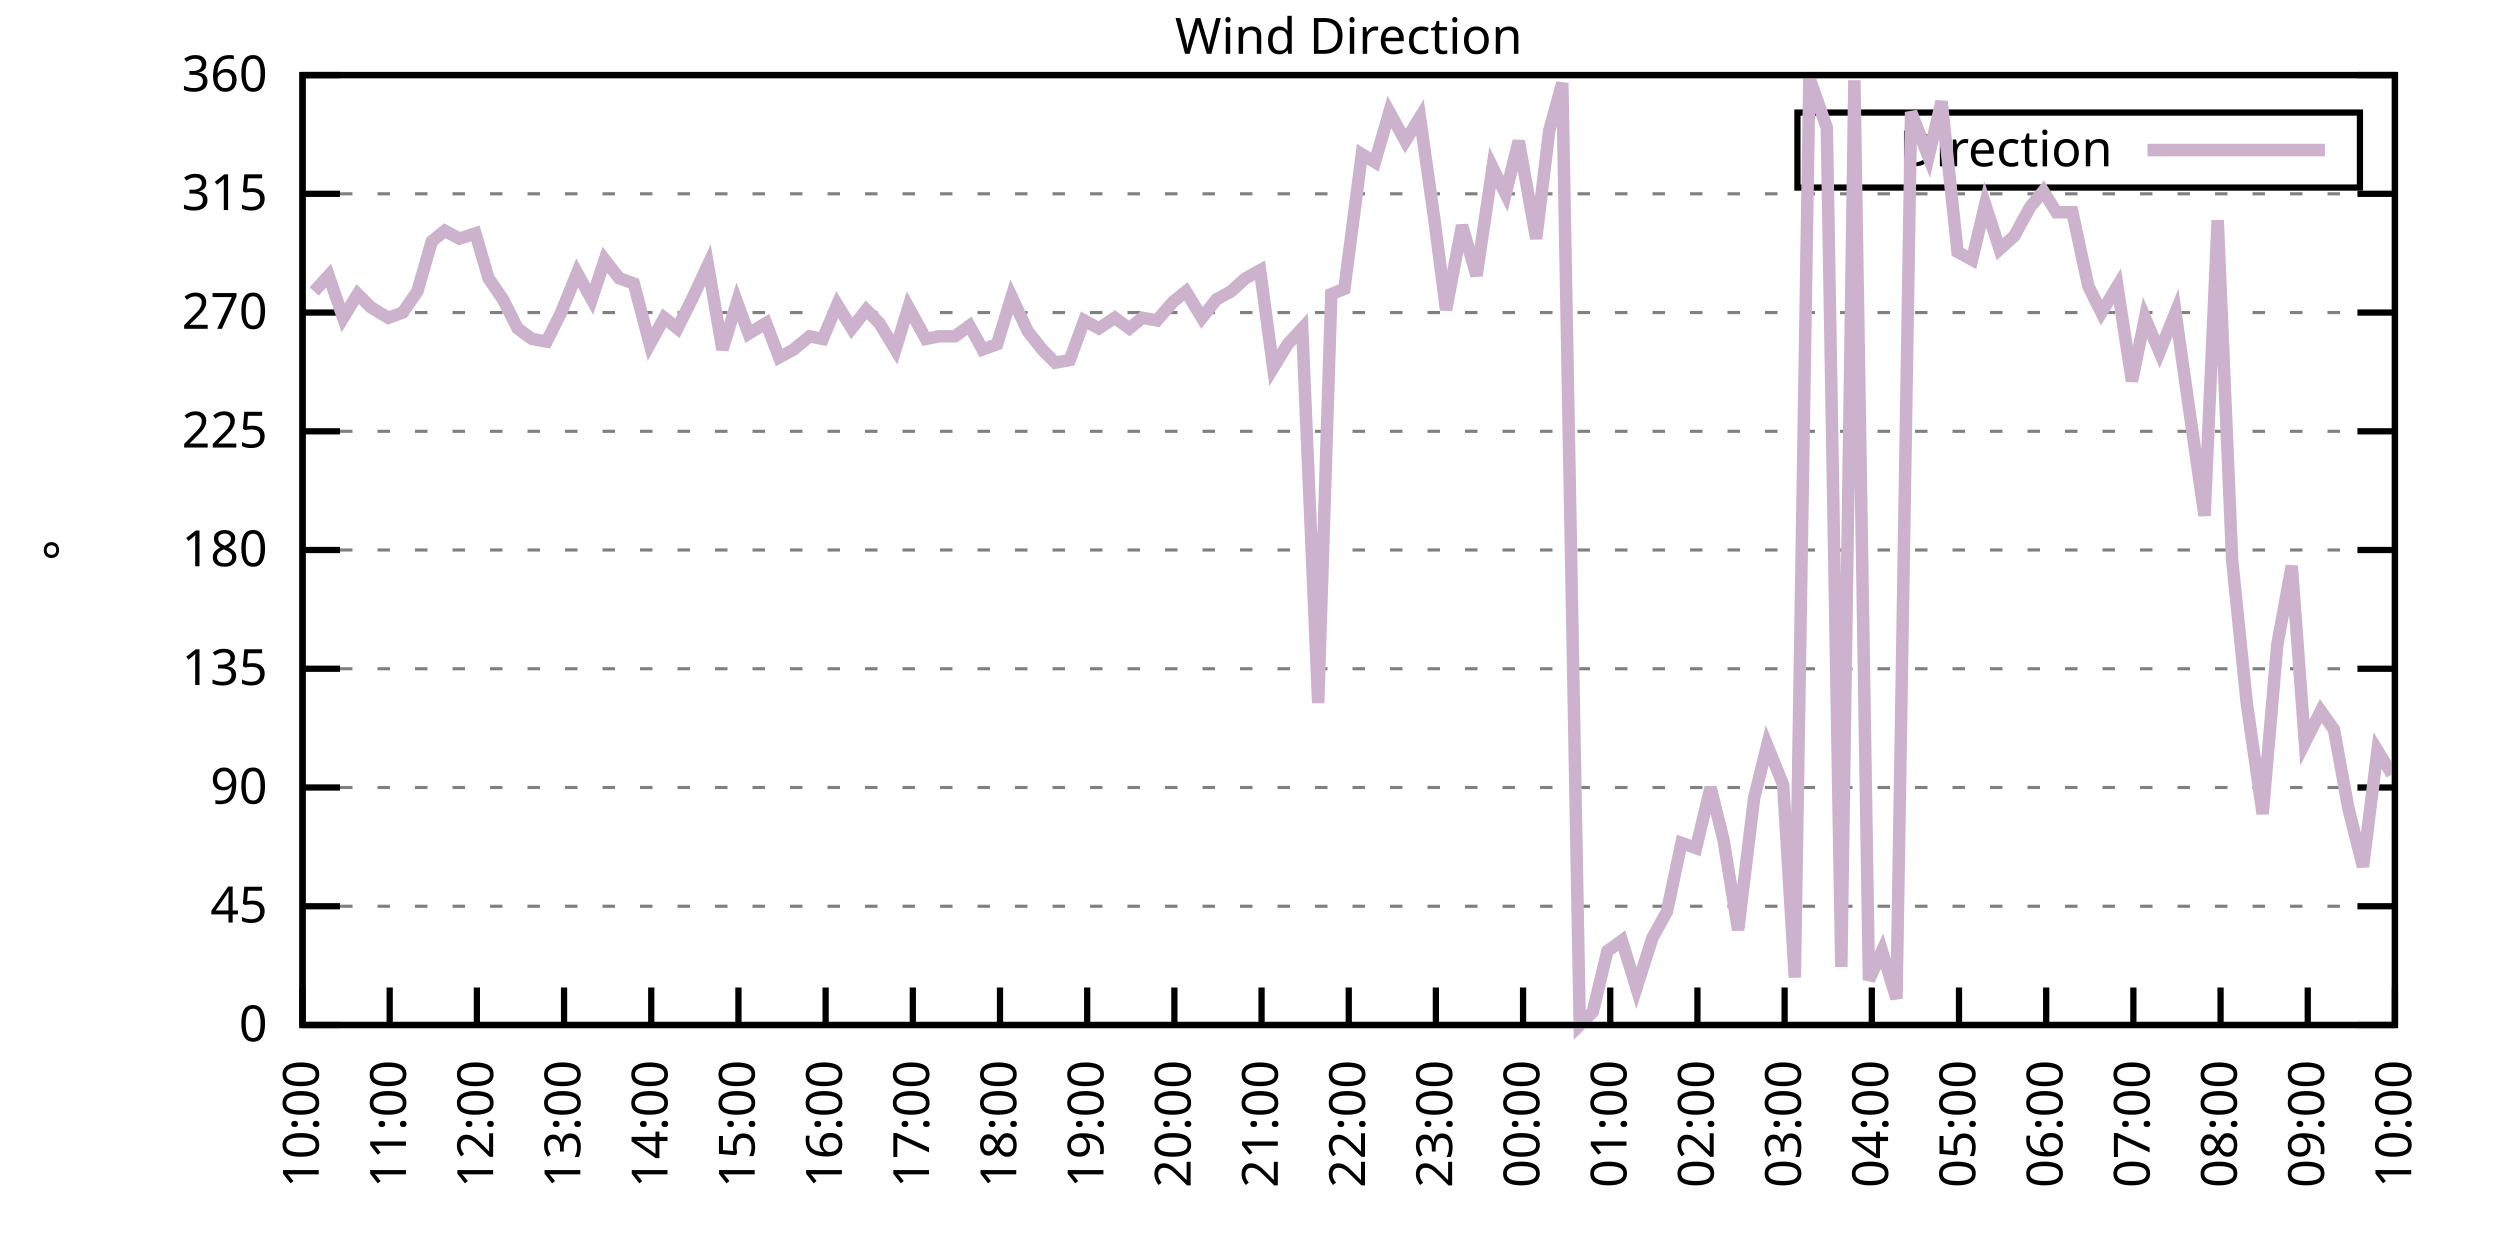
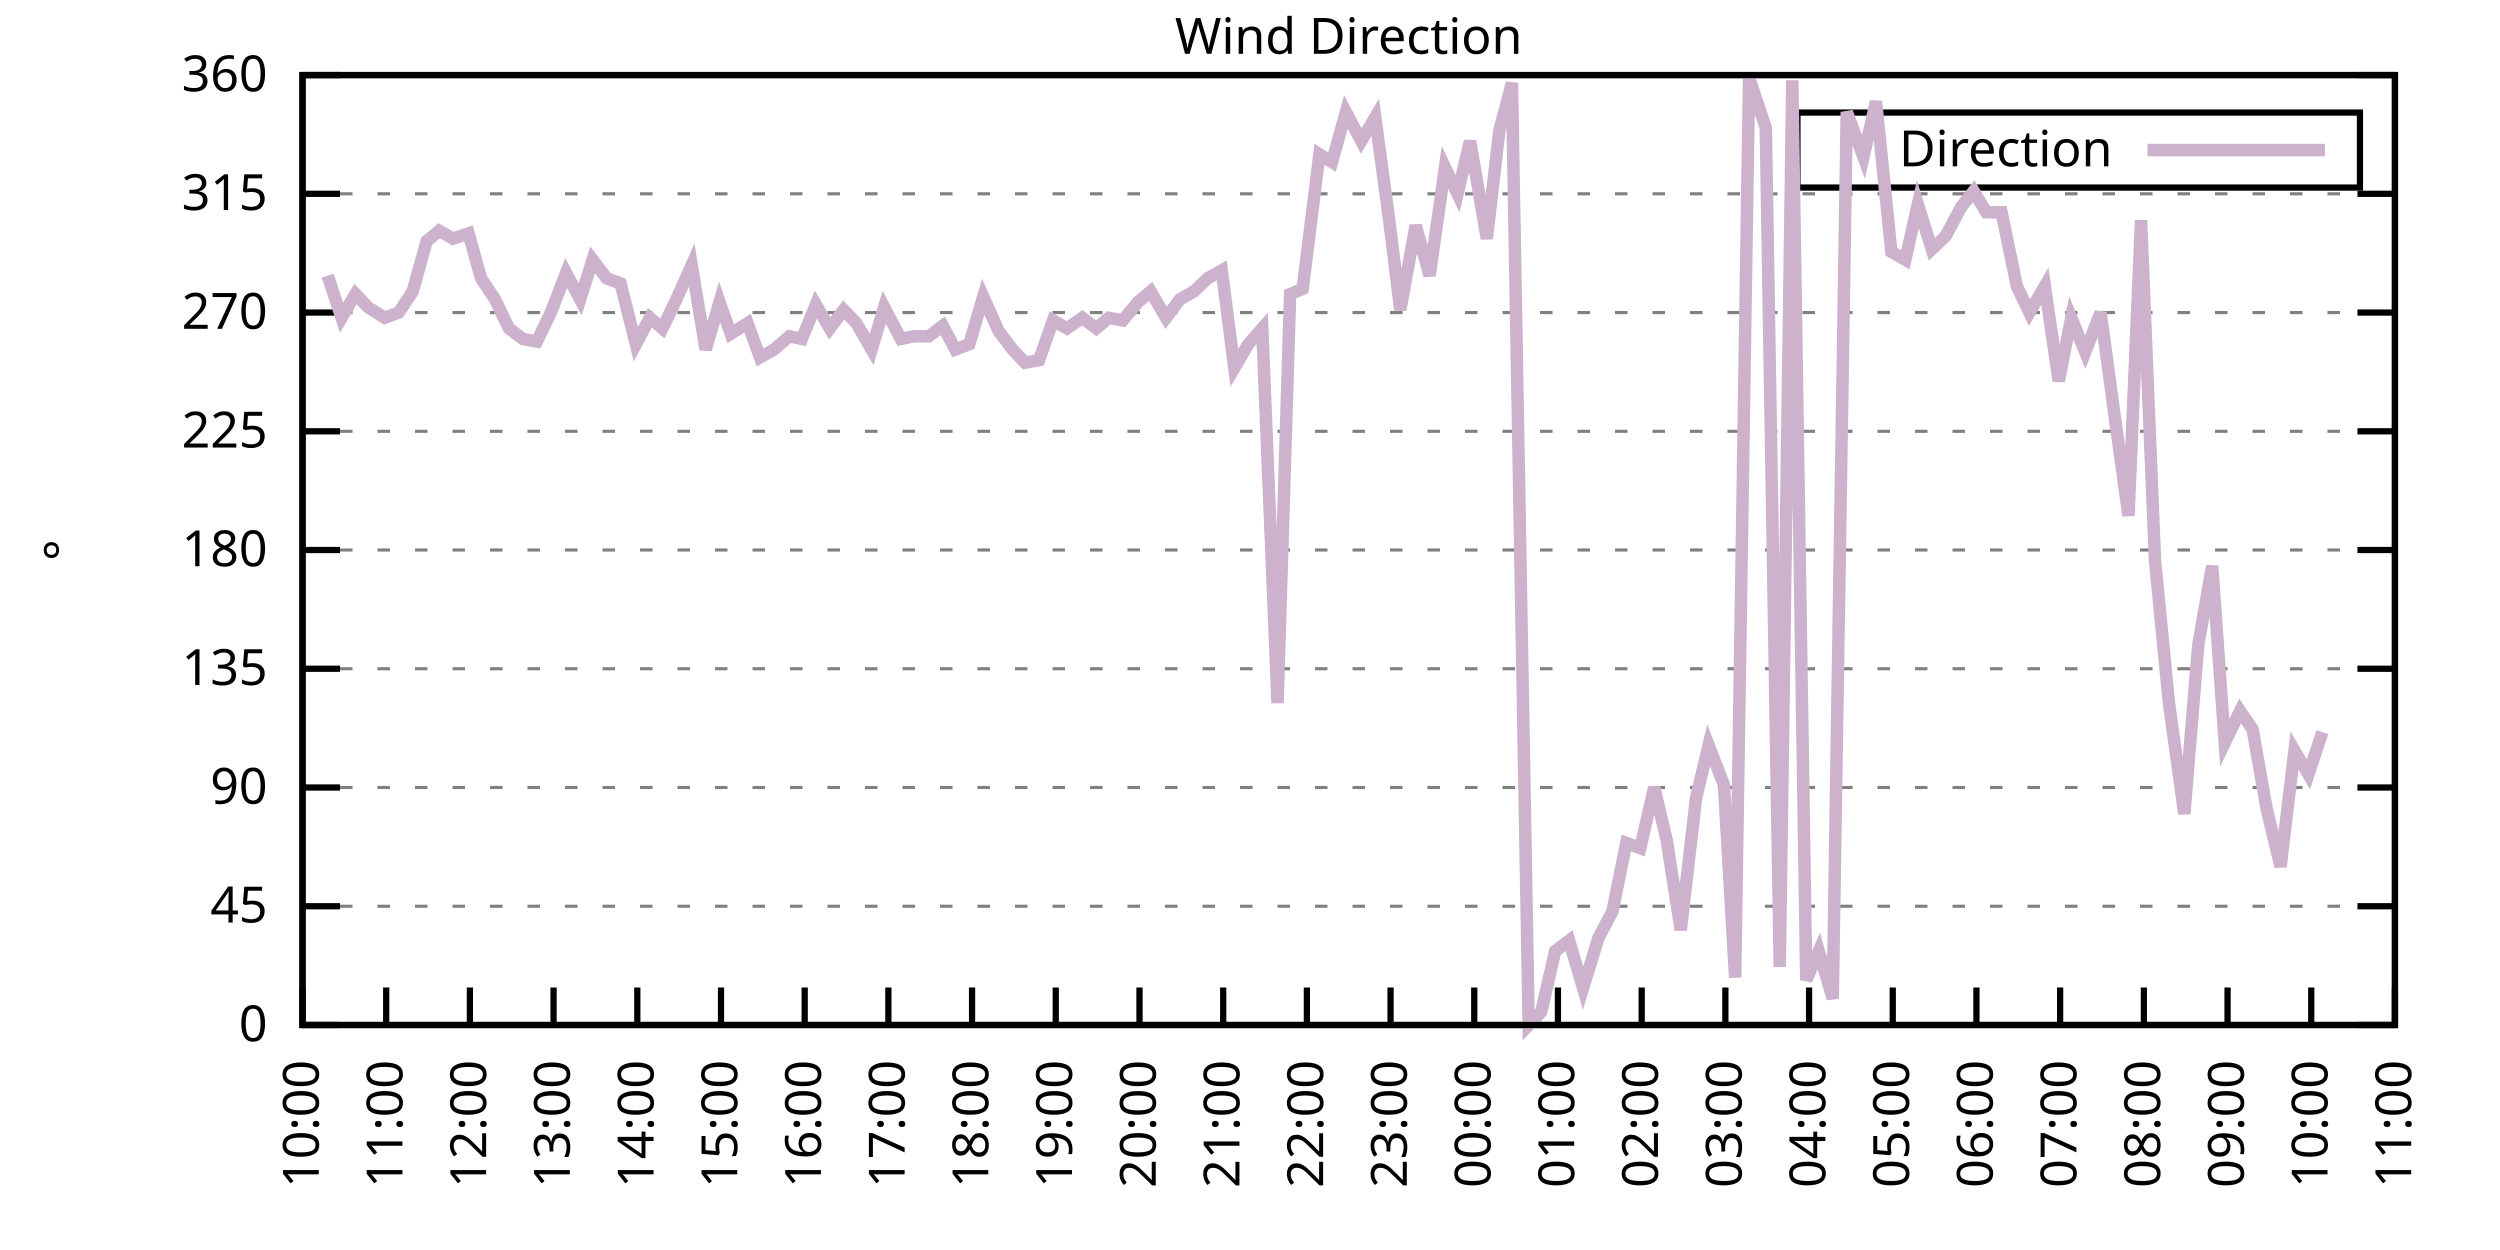
<svg xmlns="http://www.w3.org/2000/svg" xmlns:xlink="http://www.w3.org/1999/xlink" width="400" height="200" viewBox="0 0 400 200">
  <g id="gnuplot_canvas">
    <rect x="0" y="0" width="400" height="200" fill="none" />
    <defs>
      <circle id="gpDot" r="0.5" stroke-width="0.5" stroke="currentColor" />
      <path id="gpPt0" stroke-width="0.333" stroke="currentColor" d="M-1,0 h2 M0,-1 v2" />
      <path id="gpPt1" stroke-width="0.333" stroke="currentColor" d="M-1,-1 L1,1 M1,-1 L-1,1" />
      <path id="gpPt2" stroke-width="0.333" stroke="currentColor" d="M-1,0 L1,0 M0,-1 L0,1 M-1,-1 L1,1 M-1,1 L1,-1" />
      <rect id="gpPt3" stroke-width="0.333" stroke="currentColor" x="-1" y="-1" width="2" height="2" />
      <rect id="gpPt4" stroke-width="0.333" stroke="currentColor" fill="currentColor" x="-1" y="-1" width="2" height="2" />
      <circle id="gpPt5" stroke-width="0.333" stroke="currentColor" cx="0" cy="0" r="1" />
      <use xlink:href="#gpPt5" id="gpPt6" fill="currentColor" stroke="none" />
      <path id="gpPt7" stroke-width="0.333" stroke="currentColor" d="M0,-1.33 L-1.33,0.67 L1.33,0.67 z" />
      <use xlink:href="#gpPt7" id="gpPt8" fill="currentColor" stroke="none" />
      <use xlink:href="#gpPt7" id="gpPt9" stroke="currentColor" transform="rotate(180)" />
      <use xlink:href="#gpPt9" id="gpPt10" fill="currentColor" stroke="none" />
      <use xlink:href="#gpPt3" id="gpPt11" stroke="currentColor" transform="rotate(45)" />
      <use xlink:href="#gpPt11" id="gpPt12" fill="currentColor" stroke="none" />
      <path id="gpPt13" stroke-width="0.333" stroke="currentColor" d="M0,1.330 L1.265,0.411 L0.782,-1.067 L-0.782,-1.076 L-1.265,0.411 z" />
      <use xlink:href="#gpPt13" id="gpPt14" fill="currentColor" stroke="none" />
      <filter id="textbox" filterUnits="objectBoundingBox" x="0" y="0" height="1" width="1">
        <feFlood flood-color="white" flood-opacity="1" result="bgnd" />
        <feComposite in="SourceGraphic" in2="bgnd" operator="atop" />
      </filter>
      <filter id="greybox" filterUnits="objectBoundingBox" x="0" y="0" height="1" width="1">
        <feFlood flood-color="lightgrey" flood-opacity="1" result="grey" />
        <feComposite in="SourceGraphic" in2="grey" operator="atop" />
      </filter>
    </defs>
    <g fill="none" color="white" stroke="currentColor" stroke-width="1.00" stroke-linecap="butt" stroke-linejoin="miter">
</g>
    <g fill="none" color="black" stroke="currentColor" stroke-width="1.00" stroke-linecap="butt" stroke-linejoin="miter">
      <g stroke="none" shape-rendering="crispEdges">
        <polygon fill="rgb(255, 255, 255)" points="48.40,164.00 383.18,164.00 383.18,12.02 48.40,12.02 " />
      </g>
    </g>
    <g fill="none" color="black" stroke="currentColor" stroke-width="1.00" stroke-linecap="butt" stroke-linejoin="miter">
</g>
    <g fill="none" color="black" stroke="black" stroke-width="0.50" stroke-linecap="butt" stroke-linejoin="miter">
</g>
    <g fill="none" color="gray" stroke="currentColor" stroke-width="0.50" stroke-linecap="butt" stroke-linejoin="miter">
      <path stroke="gray" stroke-dasharray="2,4" class="gridline" d="M48.40,164.00 L383.19,164.00  " />
    </g>
    <g fill="none" color="gray" stroke="gray" stroke-width="1.00" stroke-linecap="butt" stroke-linejoin="miter">
</g>
    <g fill="none" color="black" stroke="currentColor" stroke-width="1.00" stroke-linecap="butt" stroke-linejoin="miter">
      <path stroke="black" d="M48.40,164.00 L54.40,164.00 M383.19,164.00 L377.19,164.00  " />
      <g transform="translate(42.80,166.60)" stroke="none" fill="black" font-family="Sans" font-size="8.00" text-anchor="end">
        <text>
          <tspan font-family="Sans"> 0</tspan>
        </text>
      </g>
    </g>
    <g fill="none" color="black" stroke="currentColor" stroke-width="1.00" stroke-linecap="butt" stroke-linejoin="miter">
</g>
    <g fill="none" color="black" stroke="black" stroke-width="0.50" stroke-linecap="butt" stroke-linejoin="miter">
</g>
    <g fill="none" color="gray" stroke="currentColor" stroke-width="0.50" stroke-linecap="butt" stroke-linejoin="miter">
      <path stroke="gray" stroke-dasharray="2,4" class="gridline" d="M48.40,145.00 L383.19,145.00  " />
    </g>
    <g fill="none" color="gray" stroke="gray" stroke-width="1.00" stroke-linecap="butt" stroke-linejoin="miter">
</g>
    <g fill="none" color="black" stroke="currentColor" stroke-width="1.00" stroke-linecap="butt" stroke-linejoin="miter">
      <path stroke="black" d="M48.40,145.00 L54.40,145.00 M383.19,145.00 L377.19,145.00  " />
      <g transform="translate(42.80,147.60)" stroke="none" fill="black" font-family="Sans" font-size="8.00" text-anchor="end">
        <text>
          <tspan font-family="Sans"> 45</tspan>
        </text>
      </g>
    </g>
    <g fill="none" color="black" stroke="currentColor" stroke-width="1.00" stroke-linecap="butt" stroke-linejoin="miter">
</g>
    <g fill="none" color="black" stroke="black" stroke-width="0.50" stroke-linecap="butt" stroke-linejoin="miter">
</g>
    <g fill="none" color="gray" stroke="currentColor" stroke-width="0.50" stroke-linecap="butt" stroke-linejoin="miter">
      <path stroke="gray" stroke-dasharray="2,4" class="gridline" d="M48.40,126.00 L383.19,126.00  " />
    </g>
    <g fill="none" color="gray" stroke="gray" stroke-width="1.00" stroke-linecap="butt" stroke-linejoin="miter">
</g>
    <g fill="none" color="black" stroke="currentColor" stroke-width="1.00" stroke-linecap="butt" stroke-linejoin="miter">
      <path stroke="black" d="M48.40,126.00 L54.40,126.00 M383.19,126.00 L377.19,126.00  " />
      <g transform="translate(42.80,128.60)" stroke="none" fill="black" font-family="Sans" font-size="8.00" text-anchor="end">
        <text>
          <tspan font-family="Sans"> 90</tspan>
        </text>
      </g>
    </g>
    <g fill="none" color="black" stroke="currentColor" stroke-width="1.00" stroke-linecap="butt" stroke-linejoin="miter">
</g>
    <g fill="none" color="black" stroke="black" stroke-width="0.50" stroke-linecap="butt" stroke-linejoin="miter">
</g>
    <g fill="none" color="gray" stroke="currentColor" stroke-width="0.50" stroke-linecap="butt" stroke-linejoin="miter">
      <path stroke="gray" stroke-dasharray="2,4" class="gridline" d="M48.40,107.00 L383.19,107.00  " />
    </g>
    <g fill="none" color="gray" stroke="gray" stroke-width="1.00" stroke-linecap="butt" stroke-linejoin="miter">
</g>
    <g fill="none" color="black" stroke="currentColor" stroke-width="1.00" stroke-linecap="butt" stroke-linejoin="miter">
      <path stroke="black" d="M48.40,107.00 L54.40,107.00 M383.19,107.00 L377.19,107.00  " />
      <g transform="translate(42.80,109.60)" stroke="none" fill="black" font-family="Sans" font-size="8.00" text-anchor="end">
        <text>
          <tspan font-family="Sans"> 135</tspan>
        </text>
      </g>
    </g>
    <g fill="none" color="black" stroke="currentColor" stroke-width="1.00" stroke-linecap="butt" stroke-linejoin="miter">
</g>
    <g fill="none" color="black" stroke="black" stroke-width="0.50" stroke-linecap="butt" stroke-linejoin="miter">
</g>
    <g fill="none" color="gray" stroke="currentColor" stroke-width="0.50" stroke-linecap="butt" stroke-linejoin="miter">
      <path stroke="gray" stroke-dasharray="2,4" class="gridline" d="M48.40,88.00 L383.19,88.00  " />
    </g>
    <g fill="none" color="gray" stroke="gray" stroke-width="1.00" stroke-linecap="butt" stroke-linejoin="miter">
</g>
    <g fill="none" color="black" stroke="currentColor" stroke-width="1.00" stroke-linecap="butt" stroke-linejoin="miter">
      <path stroke="black" d="M48.40,88.00 L54.40,88.00 M383.19,88.00 L377.19,88.00  " />
      <g transform="translate(42.80,90.60)" stroke="none" fill="black" font-family="Sans" font-size="8.00" text-anchor="end">
        <text>
          <tspan font-family="Sans"> 180</tspan>
        </text>
      </g>
    </g>
    <g fill="none" color="black" stroke="currentColor" stroke-width="1.00" stroke-linecap="butt" stroke-linejoin="miter">
</g>
    <g fill="none" color="black" stroke="black" stroke-width="0.50" stroke-linecap="butt" stroke-linejoin="miter">
</g>
    <g fill="none" color="gray" stroke="currentColor" stroke-width="0.50" stroke-linecap="butt" stroke-linejoin="miter">
      <path stroke="gray" stroke-dasharray="2,4" class="gridline" d="M48.40,69.01 L383.19,69.01  " />
    </g>
    <g fill="none" color="gray" stroke="gray" stroke-width="1.00" stroke-linecap="butt" stroke-linejoin="miter">
</g>
    <g fill="none" color="black" stroke="currentColor" stroke-width="1.00" stroke-linecap="butt" stroke-linejoin="miter">
      <path stroke="black" d="M48.40,69.01 L54.40,69.01 M383.19,69.01 L377.19,69.01  " />
      <g transform="translate(42.80,71.61)" stroke="none" fill="black" font-family="Sans" font-size="8.00" text-anchor="end">
        <text>
          <tspan font-family="Sans"> 225</tspan>
        </text>
      </g>
    </g>
    <g fill="none" color="black" stroke="currentColor" stroke-width="1.00" stroke-linecap="butt" stroke-linejoin="miter">
</g>
    <g fill="none" color="black" stroke="black" stroke-width="0.50" stroke-linecap="butt" stroke-linejoin="miter">
</g>
    <g fill="none" color="gray" stroke="currentColor" stroke-width="0.50" stroke-linecap="butt" stroke-linejoin="miter">
      <path stroke="gray" stroke-dasharray="2,4" class="gridline" d="M48.40,50.01 L383.19,50.01  " />
    </g>
    <g fill="none" color="gray" stroke="gray" stroke-width="1.00" stroke-linecap="butt" stroke-linejoin="miter">
</g>
    <g fill="none" color="black" stroke="currentColor" stroke-width="1.00" stroke-linecap="butt" stroke-linejoin="miter">
      <path stroke="black" d="M48.40,50.01 L54.40,50.01 M383.19,50.01 L377.19,50.01  " />
      <g transform="translate(42.80,52.61)" stroke="none" fill="black" font-family="Sans" font-size="8.00" text-anchor="end">
        <text>
          <tspan font-family="Sans"> 270</tspan>
        </text>
      </g>
    </g>
    <g fill="none" color="black" stroke="currentColor" stroke-width="1.00" stroke-linecap="butt" stroke-linejoin="miter">
</g>
    <g fill="none" color="black" stroke="black" stroke-width="0.50" stroke-linecap="butt" stroke-linejoin="miter">
</g>
    <g fill="none" color="gray" stroke="currentColor" stroke-width="0.50" stroke-linecap="butt" stroke-linejoin="miter">
      <path stroke="gray" stroke-dasharray="2,4" class="gridline" d="M48.40,31.01 L383.19,31.01  " />
    </g>
    <g fill="none" color="gray" stroke="gray" stroke-width="1.00" stroke-linecap="butt" stroke-linejoin="miter">
</g>
    <g fill="none" color="black" stroke="currentColor" stroke-width="1.00" stroke-linecap="butt" stroke-linejoin="miter">
      <path stroke="black" d="M48.40,31.01 L54.40,31.01 M383.19,31.01 L377.19,31.01  " />
      <g transform="translate(42.80,33.61)" stroke="none" fill="black" font-family="Sans" font-size="8.00" text-anchor="end">
        <text>
          <tspan font-family="Sans"> 315</tspan>
        </text>
      </g>
    </g>
    <g fill="none" color="black" stroke="currentColor" stroke-width="1.00" stroke-linecap="butt" stroke-linejoin="miter">
</g>
    <g fill="none" color="black" stroke="black" stroke-width="0.50" stroke-linecap="butt" stroke-linejoin="miter">
</g>
    <g fill="none" color="gray" stroke="currentColor" stroke-width="0.50" stroke-linecap="butt" stroke-linejoin="miter">
      <path stroke="gray" stroke-dasharray="2,4" class="gridline" d="M48.40,12.01 L383.19,12.01  " />
    </g>
    <g fill="none" color="gray" stroke="gray" stroke-width="1.00" stroke-linecap="butt" stroke-linejoin="miter">
</g>
    <g fill="none" color="black" stroke="currentColor" stroke-width="1.00" stroke-linecap="butt" stroke-linejoin="miter">
      <path stroke="black" d="M48.40,12.01 L54.40,12.01 M383.19,12.01 L377.19,12.01  " />
      <g transform="translate(42.80,14.61)" stroke="none" fill="black" font-family="Sans" font-size="8.00" text-anchor="end">
        <text>
          <tspan font-family="Sans"> 360</tspan>
        </text>
      </g>
    </g>
    <g fill="none" color="black" stroke="currentColor" stroke-width="1.00" stroke-linecap="butt" stroke-linejoin="miter">
      <path stroke="black" d="M48.40,164.00 L48.40,158.00  " />
      <g transform="translate(51.00,169.60) rotate(270.00)" stroke="none" fill="black" font-family="Sans" font-size="8.00" text-anchor="end">
        <text>
          <tspan font-family="Sans">10:00</tspan>
        </text>
      </g>
    </g>
    <g fill="none" color="black" stroke="currentColor" stroke-width="1.00" stroke-linecap="butt" stroke-linejoin="miter">
-       <path stroke="black" d="M62.35,164.00 L62.35,158.00  " />
-       <g transform="translate(64.95,169.60) rotate(270.00)" stroke="none" fill="black" font-family="Sans" font-size="8.00" text-anchor="end">
+       <path stroke="black" d="M61.79,164.00 L61.79,158.00  " />
+       <g transform="translate(64.39,169.60) rotate(270.00)" stroke="none" fill="black" font-family="Sans" font-size="8.00" text-anchor="end">
        <text>
          <tspan font-family="Sans">11:00</tspan>
        </text>
      </g>
    </g>
    <g fill="none" color="black" stroke="currentColor" stroke-width="1.00" stroke-linecap="butt" stroke-linejoin="miter">
-       <path stroke="black" d="M76.30,164.00 L76.30,158.00  " />
-       <g transform="translate(78.90,169.60) rotate(270.00)" stroke="none" fill="black" font-family="Sans" font-size="8.00" text-anchor="end">
+       <path stroke="black" d="M75.18,164.00 L75.18,158.00  " />
+       <g transform="translate(77.78,169.60) rotate(270.00)" stroke="none" fill="black" font-family="Sans" font-size="8.00" text-anchor="end">
        <text>
          <tspan font-family="Sans">12:00</tspan>
        </text>
      </g>
    </g>
    <g fill="none" color="black" stroke="currentColor" stroke-width="1.00" stroke-linecap="butt" stroke-linejoin="miter">
-       <path stroke="black" d="M90.25,164.00 L90.25,158.00  " />
-       <g transform="translate(92.85,169.60) rotate(270.00)" stroke="none" fill="black" font-family="Sans" font-size="8.00" text-anchor="end">
+       <path stroke="black" d="M88.57,164.00 L88.57,158.00  " />
+       <g transform="translate(91.17,169.60) rotate(270.00)" stroke="none" fill="black" font-family="Sans" font-size="8.00" text-anchor="end">
        <text>
          <tspan font-family="Sans">13:00</tspan>
        </text>
      </g>
    </g>
    <g fill="none" color="black" stroke="currentColor" stroke-width="1.00" stroke-linecap="butt" stroke-linejoin="miter">
-       <path stroke="black" d="M104.20,164.00 L104.20,158.00  " />
-       <g transform="translate(106.80,169.60) rotate(270.00)" stroke="none" fill="black" font-family="Sans" font-size="8.00" text-anchor="end">
+       <path stroke="black" d="M101.97,164.00 L101.97,158.00  " />
+       <g transform="translate(104.57,169.60) rotate(270.00)" stroke="none" fill="black" font-family="Sans" font-size="8.00" text-anchor="end">
        <text>
          <tspan font-family="Sans">14:00</tspan>
        </text>
      </g>
    </g>
    <g fill="none" color="black" stroke="currentColor" stroke-width="1.00" stroke-linecap="butt" stroke-linejoin="miter">
-       <path stroke="black" d="M118.15,164.00 L118.15,158.00  " />
-       <g transform="translate(120.75,169.60) rotate(270.00)" stroke="none" fill="black" font-family="Sans" font-size="8.00" text-anchor="end">
+       <path stroke="black" d="M115.36,164.00 L115.36,158.00  " />
+       <g transform="translate(117.96,169.60) rotate(270.00)" stroke="none" fill="black" font-family="Sans" font-size="8.00" text-anchor="end">
        <text>
          <tspan font-family="Sans">15:00</tspan>
        </text>
      </g>
    </g>
    <g fill="none" color="black" stroke="currentColor" stroke-width="1.00" stroke-linecap="butt" stroke-linejoin="miter">
-       <path stroke="black" d="M132.10,164.00 L132.10,158.00  " />
-       <g transform="translate(134.70,169.60) rotate(270.00)" stroke="none" fill="black" font-family="Sans" font-size="8.00" text-anchor="end">
+       <path stroke="black" d="M128.75,164.00 L128.75,158.00  " />
+       <g transform="translate(131.35,169.60) rotate(270.00)" stroke="none" fill="black" font-family="Sans" font-size="8.00" text-anchor="end">
        <text>
          <tspan font-family="Sans">16:00</tspan>
        </text>
      </g>
    </g>
    <g fill="none" color="black" stroke="currentColor" stroke-width="1.00" stroke-linecap="butt" stroke-linejoin="miter">
-       <path stroke="black" d="M146.05,164.00 L146.05,158.00  " />
-       <g transform="translate(148.65,169.60) rotate(270.00)" stroke="none" fill="black" font-family="Sans" font-size="8.00" text-anchor="end">
+       <path stroke="black" d="M142.14,164.00 L142.14,158.00  " />
+       <g transform="translate(144.74,169.60) rotate(270.00)" stroke="none" fill="black" font-family="Sans" font-size="8.00" text-anchor="end">
        <text>
          <tspan font-family="Sans">17:00</tspan>
        </text>
      </g>
    </g>
    <g fill="none" color="black" stroke="currentColor" stroke-width="1.00" stroke-linecap="butt" stroke-linejoin="miter">
-       <path stroke="black" d="M160.00,164.00 L160.00,158.00  " />
-       <g transform="translate(162.60,169.60) rotate(270.00)" stroke="none" fill="black" font-family="Sans" font-size="8.00" text-anchor="end">
+       <path stroke="black" d="M155.53,164.00 L155.53,158.00  " />
+       <g transform="translate(158.13,169.60) rotate(270.00)" stroke="none" fill="black" font-family="Sans" font-size="8.00" text-anchor="end">
        <text>
          <tspan font-family="Sans">18:00</tspan>
        </text>
      </g>
    </g>
    <g fill="none" color="black" stroke="currentColor" stroke-width="1.00" stroke-linecap="butt" stroke-linejoin="miter">
-       <path stroke="black" d="M173.95,164.00 L173.95,158.00  " />
-       <g transform="translate(176.55,169.60) rotate(270.00)" stroke="none" fill="black" font-family="Sans" font-size="8.00" text-anchor="end">
+       <path stroke="black" d="M168.92,164.00 L168.92,158.00  " />
+       <g transform="translate(171.52,169.60) rotate(270.00)" stroke="none" fill="black" font-family="Sans" font-size="8.00" text-anchor="end">
        <text>
          <tspan font-family="Sans">19:00</tspan>
        </text>
      </g>
    </g>
    <g fill="none" color="black" stroke="currentColor" stroke-width="1.00" stroke-linecap="butt" stroke-linejoin="miter">
-       <path stroke="black" d="M187.90,164.00 L187.90,158.00  " />
-       <g transform="translate(190.50,169.60) rotate(270.00)" stroke="none" fill="black" font-family="Sans" font-size="8.00" text-anchor="end">
+       <path stroke="black" d="M182.32,164.00 L182.32,158.00  " />
+       <g transform="translate(184.92,169.60) rotate(270.00)" stroke="none" fill="black" font-family="Sans" font-size="8.00" text-anchor="end">
        <text>
          <tspan font-family="Sans">20:00</tspan>
        </text>
      </g>
    </g>
    <g fill="none" color="black" stroke="currentColor" stroke-width="1.00" stroke-linecap="butt" stroke-linejoin="miter">
-       <path stroke="black" d="M201.85,164.00 L201.85,158.00  " />
-       <g transform="translate(204.45,169.60) rotate(270.00)" stroke="none" fill="black" font-family="Sans" font-size="8.00" text-anchor="end">
+       <path stroke="black" d="M195.71,164.00 L195.71,158.00  " />
+       <g transform="translate(198.31,169.60) rotate(270.00)" stroke="none" fill="black" font-family="Sans" font-size="8.00" text-anchor="end">
        <text>
          <tspan font-family="Sans">21:00</tspan>
        </text>
      </g>
    </g>
    <g fill="none" color="black" stroke="currentColor" stroke-width="1.00" stroke-linecap="butt" stroke-linejoin="miter">
-       <path stroke="black" d="M215.80,164.00 L215.80,158.00  " />
-       <g transform="translate(218.40,169.60) rotate(270.00)" stroke="none" fill="black" font-family="Sans" font-size="8.00" text-anchor="end">
+       <path stroke="black" d="M209.10,164.00 L209.10,158.00  " />
+       <g transform="translate(211.70,169.60) rotate(270.00)" stroke="none" fill="black" font-family="Sans" font-size="8.00" text-anchor="end">
        <text>
          <tspan font-family="Sans">22:00</tspan>
        </text>
      </g>
    </g>
    <g fill="none" color="black" stroke="currentColor" stroke-width="1.00" stroke-linecap="butt" stroke-linejoin="miter">
-       <path stroke="black" d="M229.74,164.00 L229.74,158.00  " />
-       <g transform="translate(232.34,169.60) rotate(270.00)" stroke="none" fill="black" font-family="Sans" font-size="8.00" text-anchor="end">
+       <path stroke="black" d="M222.49,164.00 L222.49,158.00  " />
+       <g transform="translate(225.09,169.60) rotate(270.00)" stroke="none" fill="black" font-family="Sans" font-size="8.00" text-anchor="end">
        <text>
          <tspan font-family="Sans">23:00</tspan>
        </text>
      </g>
    </g>
    <g fill="none" color="black" stroke="currentColor" stroke-width="1.00" stroke-linecap="butt" stroke-linejoin="miter">
-       <path stroke="black" d="M243.69,164.00 L243.69,158.00  " />
-       <g transform="translate(246.29,169.60) rotate(270.00)" stroke="none" fill="black" font-family="Sans" font-size="8.00" text-anchor="end">
+       <path stroke="black" d="M235.88,164.00 L235.88,158.00  " />
+       <g transform="translate(238.48,169.60) rotate(270.00)" stroke="none" fill="black" font-family="Sans" font-size="8.00" text-anchor="end">
        <text>
          <tspan font-family="Sans">00:00</tspan>
        </text>
      </g>
    </g>
    <g fill="none" color="black" stroke="currentColor" stroke-width="1.00" stroke-linecap="butt" stroke-linejoin="miter">
-       <path stroke="black" d="M257.64,164.00 L257.64,158.00  " />
-       <g transform="translate(260.24,169.60) rotate(270.00)" stroke="none" fill="black" font-family="Sans" font-size="8.00" text-anchor="end">
+       <path stroke="black" d="M249.27,164.00 L249.27,158.00  " />
+       <g transform="translate(251.87,169.60) rotate(270.00)" stroke="none" fill="black" font-family="Sans" font-size="8.00" text-anchor="end">
        <text>
          <tspan font-family="Sans">01:00</tspan>
        </text>
      </g>
    </g>
    <g fill="none" color="black" stroke="currentColor" stroke-width="1.00" stroke-linecap="butt" stroke-linejoin="miter">
-       <path stroke="black" d="M271.59,164.00 L271.59,158.00  " />
-       <g transform="translate(274.19,169.60) rotate(270.00)" stroke="none" fill="black" font-family="Sans" font-size="8.00" text-anchor="end">
+       <path stroke="black" d="M262.67,164.00 L262.67,158.00  " />
+       <g transform="translate(265.27,169.60) rotate(270.00)" stroke="none" fill="black" font-family="Sans" font-size="8.00" text-anchor="end">
        <text>
          <tspan font-family="Sans">02:00</tspan>
        </text>
      </g>
    </g>
    <g fill="none" color="black" stroke="currentColor" stroke-width="1.00" stroke-linecap="butt" stroke-linejoin="miter">
-       <path stroke="black" d="M285.54,164.00 L285.54,158.00  " />
-       <g transform="translate(288.14,169.60) rotate(270.00)" stroke="none" fill="black" font-family="Sans" font-size="8.00" text-anchor="end">
+       <path stroke="black" d="M276.06,164.00 L276.06,158.00  " />
+       <g transform="translate(278.66,169.60) rotate(270.00)" stroke="none" fill="black" font-family="Sans" font-size="8.00" text-anchor="end">
        <text>
          <tspan font-family="Sans">03:00</tspan>
        </text>
      </g>
    </g>
    <g fill="none" color="black" stroke="currentColor" stroke-width="1.00" stroke-linecap="butt" stroke-linejoin="miter">
-       <path stroke="black" d="M299.49,164.00 L299.49,158.00  " />
-       <g transform="translate(302.09,169.60) rotate(270.00)" stroke="none" fill="black" font-family="Sans" font-size="8.00" text-anchor="end">
+       <path stroke="black" d="M289.45,164.00 L289.45,158.00  " />
+       <g transform="translate(292.05,169.60) rotate(270.00)" stroke="none" fill="black" font-family="Sans" font-size="8.00" text-anchor="end">
        <text>
          <tspan font-family="Sans">04:00</tspan>
        </text>
      </g>
    </g>
    <g fill="none" color="black" stroke="currentColor" stroke-width="1.00" stroke-linecap="butt" stroke-linejoin="miter">
-       <path stroke="black" d="M313.44,164.00 L313.44,158.00  " />
-       <g transform="translate(316.04,169.60) rotate(270.00)" stroke="none" fill="black" font-family="Sans" font-size="8.00" text-anchor="end">
+       <path stroke="black" d="M302.84,164.00 L302.84,158.00  " />
+       <g transform="translate(305.44,169.60) rotate(270.00)" stroke="none" fill="black" font-family="Sans" font-size="8.00" text-anchor="end">
        <text>
          <tspan font-family="Sans">05:00</tspan>
        </text>
      </g>
    </g>
    <g fill="none" color="black" stroke="currentColor" stroke-width="1.00" stroke-linecap="butt" stroke-linejoin="miter">
-       <path stroke="black" d="M327.39,164.00 L327.39,158.00  " />
-       <g transform="translate(329.99,169.60) rotate(270.00)" stroke="none" fill="black" font-family="Sans" font-size="8.00" text-anchor="end">
+       <path stroke="black" d="M316.23,164.00 L316.23,158.00  " />
+       <g transform="translate(318.83,169.60) rotate(270.00)" stroke="none" fill="black" font-family="Sans" font-size="8.00" text-anchor="end">
        <text>
          <tspan font-family="Sans">06:00</tspan>
        </text>
      </g>
    </g>
    <g fill="none" color="black" stroke="currentColor" stroke-width="1.00" stroke-linecap="butt" stroke-linejoin="miter">
-       <path stroke="black" d="M341.34,164.00 L341.34,158.00  " />
-       <g transform="translate(343.94,169.60) rotate(270.00)" stroke="none" fill="black" font-family="Sans" font-size="8.00" text-anchor="end">
+       <path stroke="black" d="M329.62,164.00 L329.62,158.00  " />
+       <g transform="translate(332.22,169.60) rotate(270.00)" stroke="none" fill="black" font-family="Sans" font-size="8.00" text-anchor="end">
        <text>
          <tspan font-family="Sans">07:00</tspan>
        </text>
      </g>
    </g>
    <g fill="none" color="black" stroke="currentColor" stroke-width="1.00" stroke-linecap="butt" stroke-linejoin="miter">
-       <path stroke="black" d="M355.29,164.00 L355.29,158.00  " />
-       <g transform="translate(357.89,169.60) rotate(270.00)" stroke="none" fill="black" font-family="Sans" font-size="8.00" text-anchor="end">
+       <path stroke="black" d="M343.02,164.00 L343.02,158.00  " />
+       <g transform="translate(345.62,169.60) rotate(270.00)" stroke="none" fill="black" font-family="Sans" font-size="8.00" text-anchor="end">
        <text>
          <tspan font-family="Sans">08:00</tspan>
        </text>
      </g>
    </g>
    <g fill="none" color="black" stroke="currentColor" stroke-width="1.00" stroke-linecap="butt" stroke-linejoin="miter">
-       <path stroke="black" d="M369.24,164.00 L369.24,158.00  " />
-       <g transform="translate(371.84,169.60) rotate(270.00)" stroke="none" fill="black" font-family="Sans" font-size="8.00" text-anchor="end">
+       <path stroke="black" d="M356.41,164.00 L356.41,158.00  " />
+       <g transform="translate(359.01,169.60) rotate(270.00)" stroke="none" fill="black" font-family="Sans" font-size="8.00" text-anchor="end">
        <text>
          <tspan font-family="Sans">09:00</tspan>
+         </text>
+       </g>
+     </g>
+     <g fill="none" color="black" stroke="currentColor" stroke-width="1.00" stroke-linecap="butt" stroke-linejoin="miter">
+       <path stroke="black" d="M369.80,164.00 L369.80,158.00  " />
+       <g transform="translate(372.40,169.60) rotate(270.00)" stroke="none" fill="black" font-family="Sans" font-size="8.00" text-anchor="end">
+         <text>
+           <tspan font-family="Sans">10:00</tspan>
        </text>
      </g>
    </g>
    <g fill="none" color="black" stroke="currentColor" stroke-width="1.00" stroke-linecap="butt" stroke-linejoin="miter">
      <path stroke="black" d="M383.19,164.00 L383.19,158.00  " />
      <g transform="translate(385.79,169.60) rotate(270.00)" stroke="none" fill="black" font-family="Sans" font-size="8.00" text-anchor="end">
        <text>
-           <tspan font-family="Sans">10:00</tspan>
+           <tspan font-family="Sans">11:00</tspan>
        </text>
      </g>
    </g>
    <g fill="none" color="black" stroke="currentColor" stroke-width="1.00" stroke-linecap="butt" stroke-linejoin="miter">
</g>
    <g fill="none" color="black" stroke="currentColor" stroke-width="1.00" stroke-linecap="butt" stroke-linejoin="miter">
      <path stroke="black" d="M48.40,12.01 L48.40,164.00 L383.19,164.00 L383.19,12.01 L48.40,12.01 Z  " />
    </g>
    <g fill="none" color="black" stroke="currentColor" stroke-width="1.00" stroke-linecap="butt" stroke-linejoin="miter">
</g>
    <g fill="none" color="black" stroke="currentColor" stroke-width="1.00" stroke-linecap="butt" stroke-linejoin="miter">
      <path stroke="black" d="M287.59,30.01 L287.59,18.01 L377.59,18.01 L377.59,30.01 L287.59,30.01 Z  " />
    </g>
    <g id="Wind_direction_plot_1">
      <g fill="none" color="white" stroke="black" stroke-width="2.00" stroke-linecap="butt" stroke-linejoin="miter">
</g>
      <g fill="none" color="black" stroke="currentColor" stroke-width="2.00" stroke-linecap="butt" stroke-linejoin="miter">
        <g transform="translate(337.99,26.61)" stroke="none" fill="black" font-family="Sans" font-size="8.00" text-anchor="end">
          <text>
            <tspan font-family="Sans">Direction</tspan>
          </text>
        </g>
      </g>
      <g fill="none" color="black" stroke="currentColor" stroke-width="2.00" stroke-linecap="butt" stroke-linejoin="miter">
-         <path stroke="rgb(204, 178, 204)" d="M343.59,24.01 L371.99,24.01 M50.26,46.63 L52.58,44.10 L54.91,50.85 L57.23,47.05 L59.33,49.16 L62.12,50.85   L64.44,50.01 L66.77,46.63 L69.09,38.61 L71.18,36.92 L73.51,38.19 L76.07,37.34 L78.16,44.52 L80.48,47.90   L82.81,52.54 L85.13,54.23 L87.46,54.65 L89.78,50.01 L92.34,43.67 L94.67,47.90 L96.76,41.56 L99.08,44.52   L101.41,45.36 L103.97,55.07 L106.29,50.85 L108.38,52.54 L110.71,47.90 L113.27,42.41 L115.59,55.92 L117.92,48.32   L119.78,53.39 L122.57,51.70 L124.66,57.18 L126.98,55.92 L129.54,53.81 L131.63,54.23 L133.96,48.74 L136.28,52.54   L138.61,49.59 L140.70,51.70 L143.26,55.92 L145.35,49.16 L148.14,54.23 L150.23,53.81 L152.79,53.81 L155.11,52.12   L157.21,55.92 L159.53,55.07 L161.86,47.47 L164.41,52.96 L166.74,55.92 L168.83,58.03 L171.16,57.61 L173.48,51.27   L175.81,52.54 L178.36,50.85 L180.69,52.54 L182.78,50.85 L185.11,51.27 L187.66,48.32 L189.76,46.63 L192.31,50.85   L194.64,47.90 L196.96,46.63 L199.29,44.52 L201.61,43.25 L203.71,58.87 L206.03,55.07 L208.36,52.54 L210.91,112.49   L213.01,47.05 L215.10,46.21 L217.89,24.68 L219.98,25.94 L222.30,17.92 L224.86,22.56 L227.19,18.77 L229.51,35.23   L231.37,49.59 L233.93,36.08 L236.25,44.10 L238.81,26.79 L240.90,31.01 L243.00,22.56 L245.79,38.19 L247.88,20.88   L249.97,13.28 L252.76,164.00 L254.85,161.89 L257.18,152.18 L259.50,150.49 L261.83,158.09 L264.39,150.07 L266.71,145.85   L269.04,134.87 L271.36,135.71 L273.69,126.00 L275.78,134.45 L278.10,148.80 L280.66,127.69 L282.75,119.25 L285.31,125.58   L287.17,156.40 L289.50,12.43 L292.29,20.45 L294.61,154.71 L296.70,12.85 L299.03,156.82 L301.12,152.18 L303.44,159.78   L305.77,17.92 L308.56,25.10 L310.65,16.23 L313.21,40.30 L315.53,41.56 L317.63,32.70 L319.95,39.87 L322.28,37.76   L324.83,33.12 L326.93,30.59 L329.02,33.96 L331.58,33.96 L334.13,45.79 L336.23,50.01 L338.78,45.79 L341.11,60.98   L343.20,50.85 L345.53,56.34 L348.08,50.01 L350.41,66.47 L352.73,82.52 L354.83,35.23 L357.15,89.69 L359.48,112.49   L362.03,130.22 L364.36,103.20 L366.68,90.54 L368.78,118.83 L371.33,113.76 L373.43,116.71 L375.75,129.38 L378.08,138.67   L380.40,120.09 L382.73,123.89  " />
+         <path stroke="rgb(204, 178, 204)" d="M343.59,24.01 L371.99,24.01 M52.42,44.10 L54.65,50.85 L56.88,47.05 L58.89,49.16 L61.57,50.85 L63.80,50.01   L66.03,46.63 L68.26,38.61 L70.27,36.92 L72.50,38.19 L74.96,37.34 L76.97,44.52 L79.20,47.90 L81.43,52.54   L83.66,54.23 L85.90,54.65 L88.13,50.01 L90.58,43.67 L92.82,47.90 L94.82,41.56 L97.06,44.52 L99.29,45.36   L101.74,55.07 L103.98,50.85 L105.98,52.54 L108.22,47.90 L110.67,42.41 L112.90,55.92 L115.13,48.32 L116.92,53.39   L119.60,51.70 L121.61,57.18 L123.84,55.92 L126.29,53.81 L128.30,54.23 L130.54,48.74 L132.77,52.54 L135.00,49.59   L137.01,51.70 L139.46,55.92 L141.47,49.16 L144.15,54.23 L146.16,53.81 L148.61,53.81 L150.85,52.12 L152.85,55.92   L155.09,55.07 L157.32,47.47 L159.77,52.96 L162.01,55.92 L164.01,58.03 L166.25,57.61 L168.48,51.27 L170.71,52.54   L173.17,50.85 L175.40,52.54 L177.41,50.85 L179.64,51.27 L182.09,48.32 L184.10,46.63 L186.56,50.85 L188.79,47.90   L191.02,46.63 L193.25,44.52 L195.48,43.25 L197.49,58.87 L199.73,55.07 L201.96,52.54 L204.41,112.49 L206.42,47.05   L208.43,46.21 L211.11,24.68 L213.12,25.94 L215.35,17.92 L217.80,22.56 L220.04,18.77 L222.27,35.23 L224.05,49.59   L226.51,36.08 L228.74,44.10 L231.20,26.79 L233.20,31.01 L235.21,22.56 L237.89,38.19 L239.90,20.88 L241.91,13.28   L244.59,164.00 L246.60,161.89 L248.83,152.18 L251.06,150.49 L253.29,158.09 L255.75,150.07 L257.98,145.85 L260.21,134.87   L262.44,135.71 L264.67,126.00 L266.68,134.45 L268.92,148.80 L271.37,127.69 L273.38,119.25 L275.83,125.58 L277.62,156.40   L279.85,12.43 L282.53,20.45 L284.76,154.71 L286.77,12.85 L289.00,156.82 L291.01,152.18 L293.24,159.78 L295.48,17.92   L298.15,25.10 L300.16,16.23 L302.62,40.30 L304.85,41.56 L306.86,32.70 L309.09,39.87 L311.32,37.76 L313.78,33.12   L315.79,30.59 L317.79,33.96 L320.25,33.96 L322.70,45.79 L324.71,50.01 L327.17,45.79 L329.40,60.98 L331.41,50.85   L333.64,56.34 L336.10,50.01 L338.33,66.47 L340.56,82.52 L342.57,35.23 L344.80,89.69 L347.03,112.49 L349.49,130.22   L351.72,103.20 L353.95,90.54 L355.96,118.83 L358.42,113.76 L360.42,116.71 L362.66,129.38 L364.89,138.67 L367.12,120.09   L369.35,123.89 L371.58,117.14  " />
      </g>
    </g>
    <g fill="none" color="black" stroke="currentColor" stroke-width="2.00" stroke-linecap="butt" stroke-linejoin="miter">
</g>
    <g fill="none" color="black" stroke="black" stroke-width="1.00" stroke-linecap="butt" stroke-linejoin="miter">
</g>
    <g fill="none" color="black" stroke="currentColor" stroke-width="1.00" stroke-linecap="butt" stroke-linejoin="miter">
      <path stroke="black" d="M48.40,12.01 L48.40,164.00 L383.19,164.00 L383.19,12.01 L48.40,12.01 Z  " />
      <g transform="translate(12.80,88.01) rotate(270.00)" stroke="none" fill="black" font-family="Sans" font-size="8.00" text-anchor="middle">
        <text>
          <tspan font-family="Sans">°</tspan>
        </text>
      </g>
    </g>
    <g fill="none" color="black" stroke="currentColor" stroke-width="1.00" stroke-linecap="butt" stroke-linejoin="miter">
</g>
    <g fill="none" color="black" stroke="currentColor" stroke-width="1.00" stroke-linecap="butt" stroke-linejoin="miter">
      <g transform="translate(215.79,8.61)" stroke="none" fill="black" font-family="Sans" font-size="8.00" text-anchor="middle">
        <text>
          <tspan font-family="Sans">Wind Direction</tspan>
        </text>
      </g>
    </g>
    <g fill="none" color="black" stroke="currentColor" stroke-width="1.00" stroke-linecap="butt" stroke-linejoin="miter">
</g>
  </g>
</svg>
